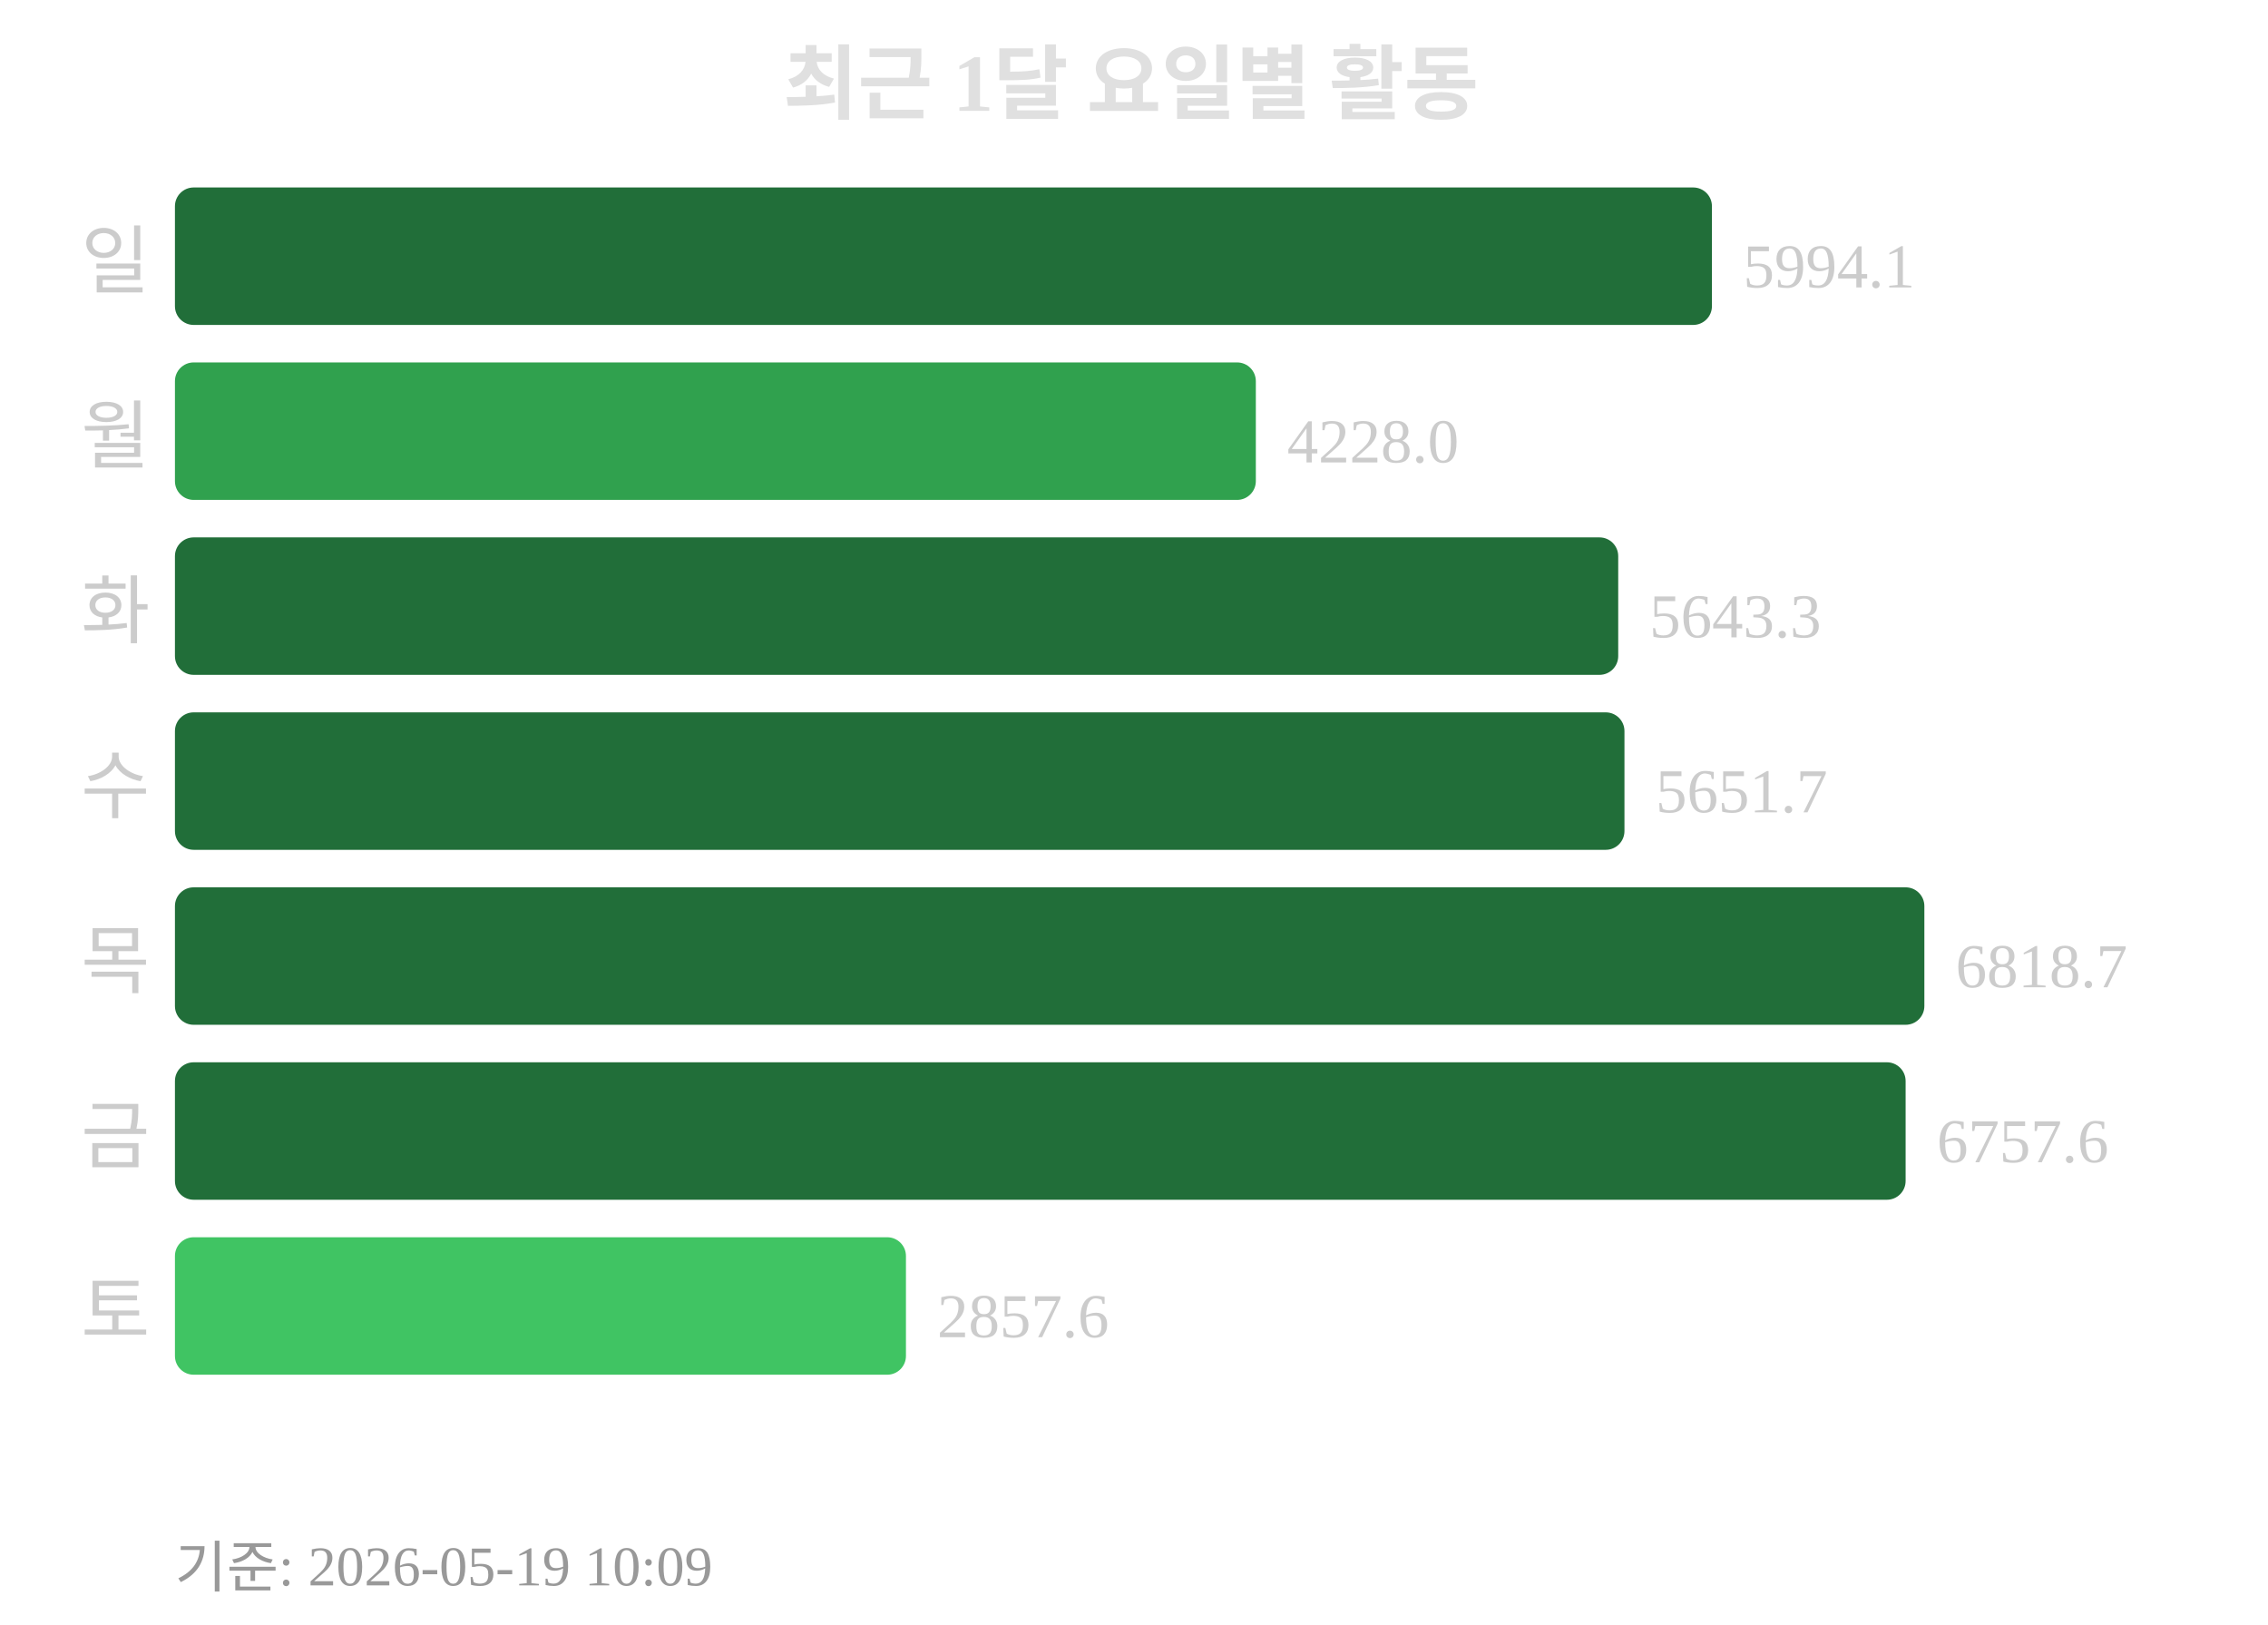
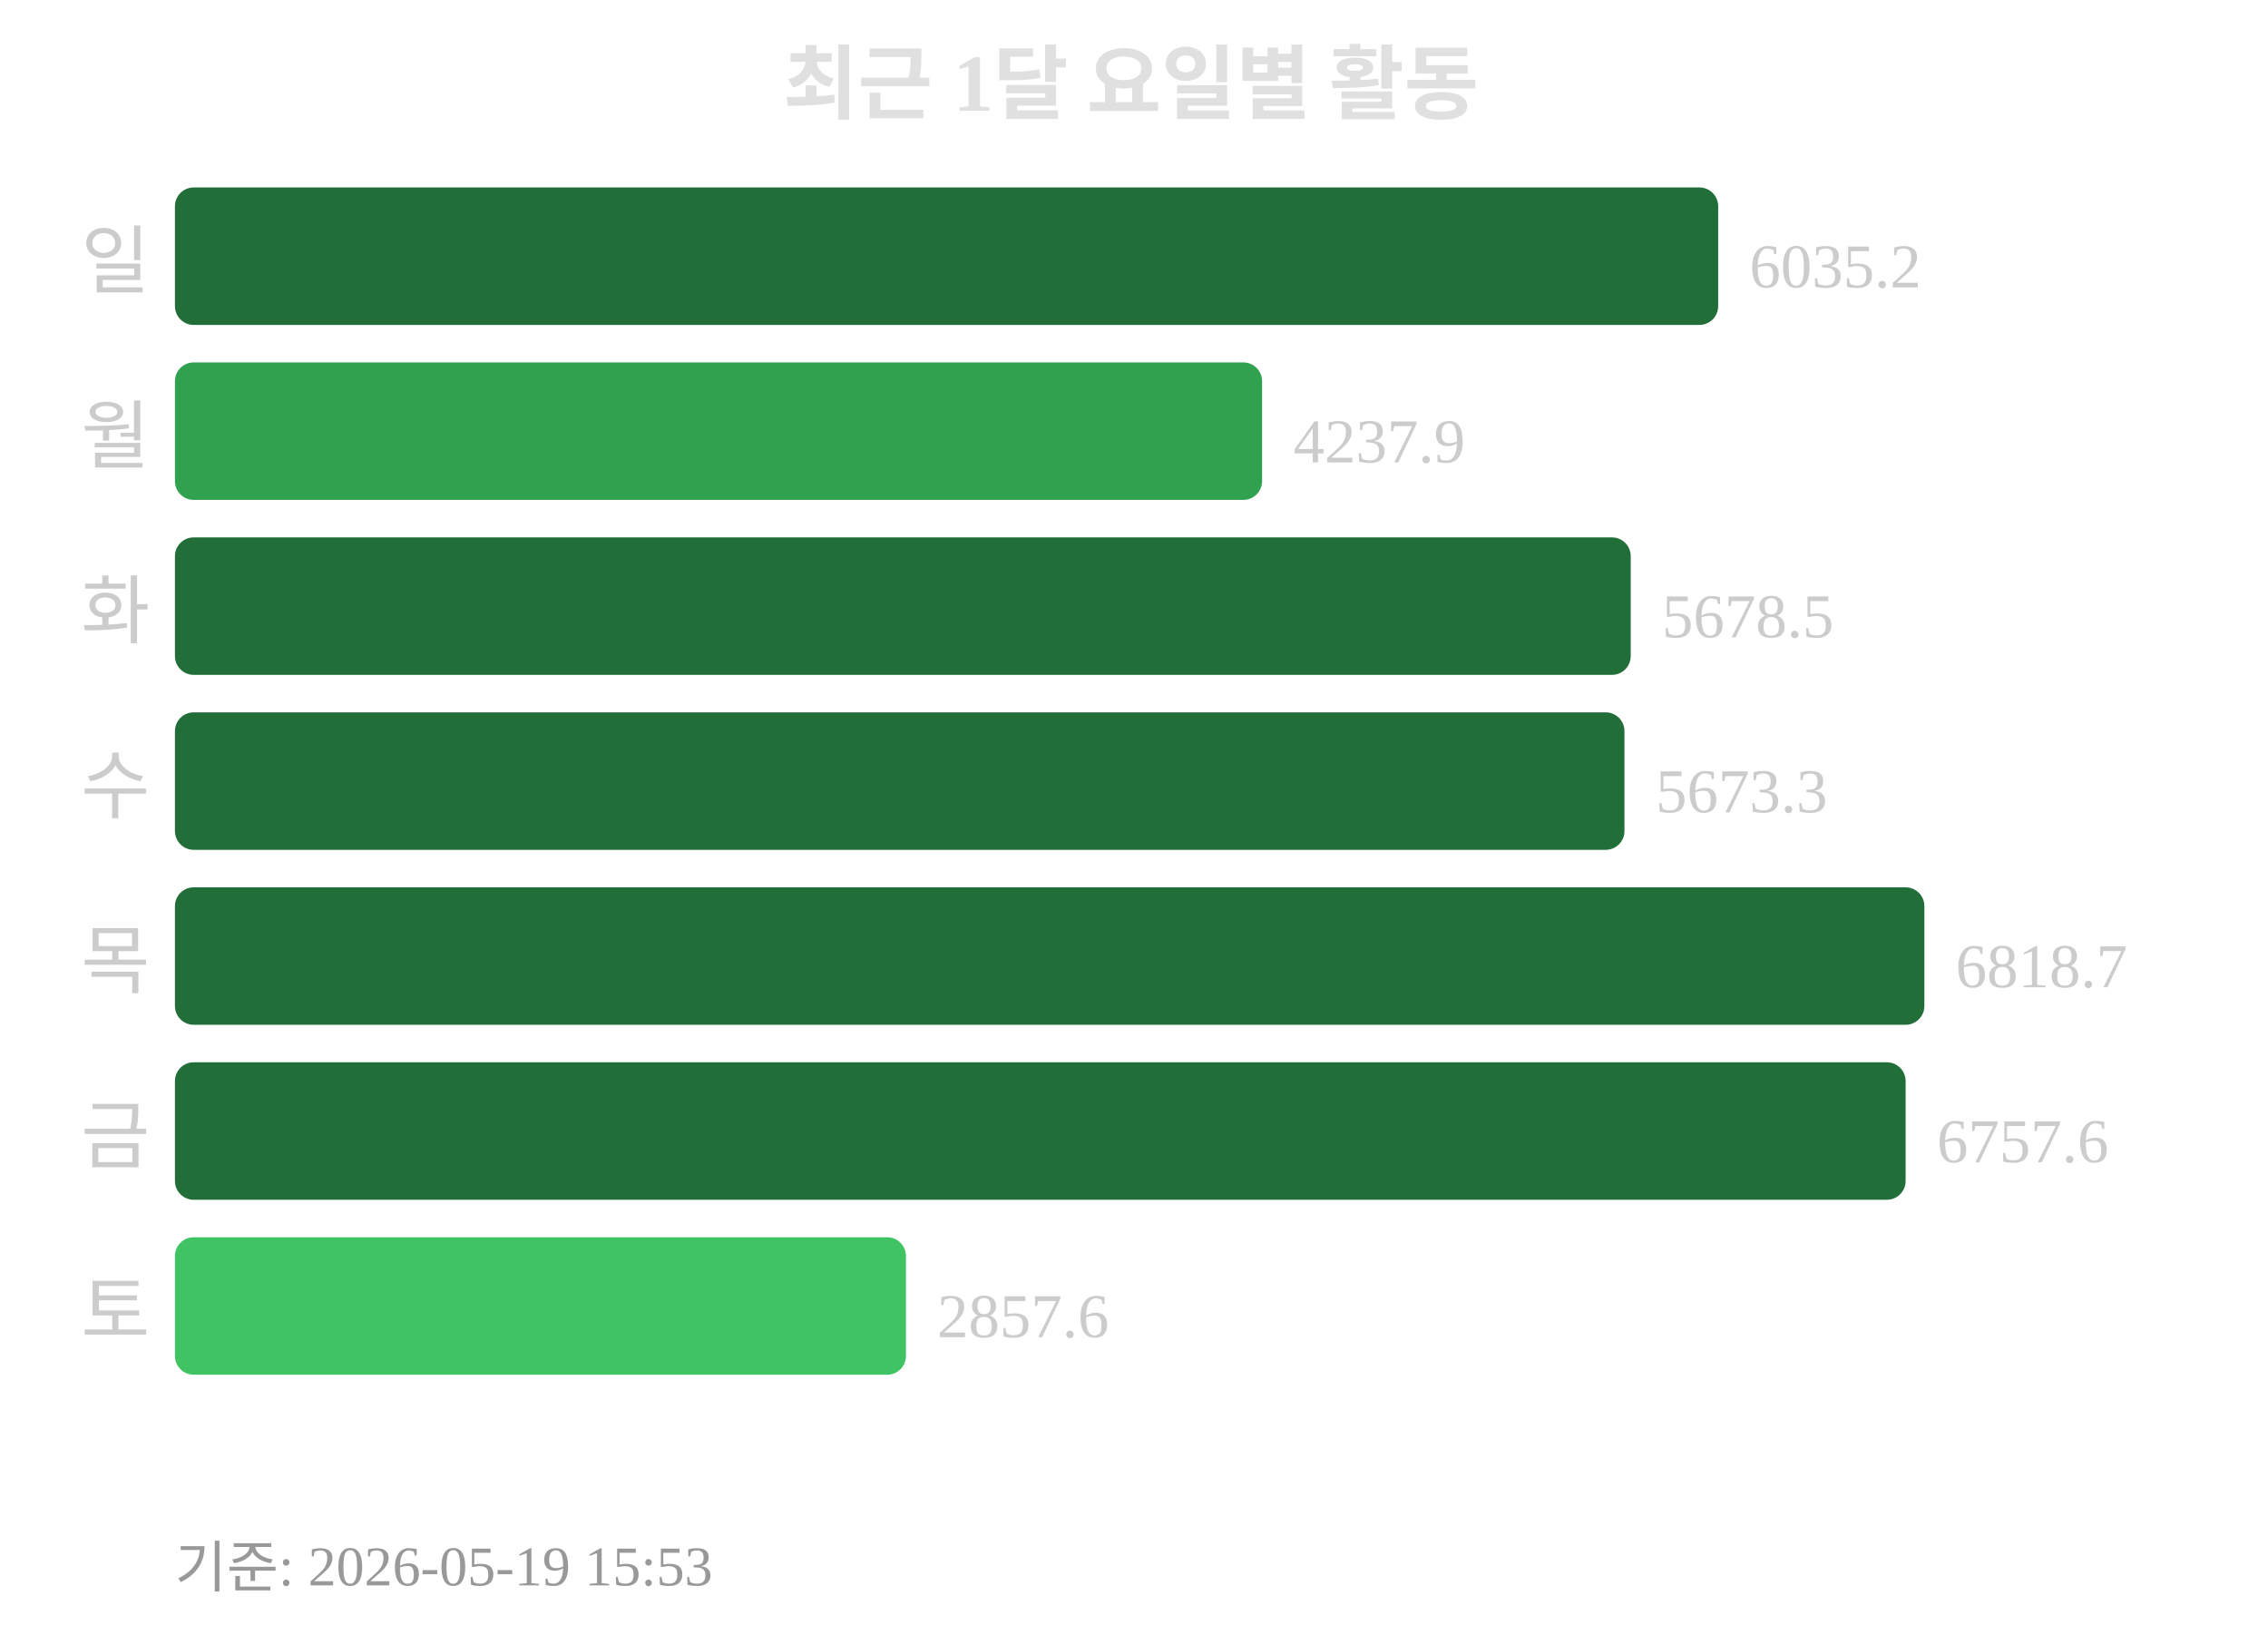
<svg xmlns="http://www.w3.org/2000/svg" width="363" height="260">
  <text x="181" y="18" text-anchor="middle" font-size="13" font-weight="bold" fill="#e0e0e0">최근 1달 요일별 활동</text>
  <text x="24" y="46" text-anchor="end" font-size="12" fill="#cccccc">일</text>
-   <rect x="28" y="30" width="246" height="22" rx="3" fill="#216e39" />
-   <text x="279" y="46" font-size="10" fill="#cccccc">5994.1</text>
+   <rect x="28" y="30" width="247" height="22" rx="3" fill="#216e39" />
+   <text x="280" y="46" font-size="10" fill="#cccccc">6035.2</text>
  <text x="24" y="74" text-anchor="end" font-size="12" fill="#cccccc">월</text>
-   <rect x="28" y="58" width="173" height="22" rx="3" fill="#30a14e" />
-   <text x="206" y="74" font-size="10" fill="#cccccc">4228.0</text>
+   <rect x="28" y="58" width="174" height="22" rx="3" fill="#30a14e" />
+   <text x="207" y="74" font-size="10" fill="#cccccc">4237.9</text>
  <text x="24" y="102" text-anchor="end" font-size="12" fill="#cccccc">화</text>
-   <rect x="28" y="86" width="231" height="22" rx="3" fill="#216e39" />
-   <text x="264" y="102" font-size="10" fill="#cccccc">5643.3</text>
+   <rect x="28" y="86" width="233" height="22" rx="3" fill="#216e39" />
+   <text x="266" y="102" font-size="10" fill="#cccccc">5678.5</text>
  <text x="24" y="130" text-anchor="end" font-size="12" fill="#cccccc">수</text>
  <rect x="28" y="114" width="232" height="22" rx="3" fill="#216e39" />
-   <text x="265" y="130" font-size="10" fill="#cccccc">5651.7</text>
+   <text x="265" y="130" font-size="10" fill="#cccccc">5673.3</text>
  <text x="24" y="158" text-anchor="end" font-size="12" fill="#cccccc">목</text>
  <rect x="28" y="142" width="280" height="22" rx="3" fill="#216e39" />
  <text x="313" y="158" font-size="10" fill="#cccccc">6818.7</text>
  <text x="24" y="186" text-anchor="end" font-size="12" fill="#cccccc">금</text>
  <rect x="28" y="170" width="277" height="22" rx="3" fill="#216e39" />
  <text x="310" y="186" font-size="10" fill="#cccccc">6757.6</text>
  <text x="24" y="214" text-anchor="end" font-size="12" fill="#cccccc">토</text>
  <rect x="28" y="198" width="117" height="22" rx="3" fill="#40c463" />
  <text x="150" y="214" font-size="10" fill="#cccccc">2857.6</text>
-   <text x="28" y="254" font-size="9" fill="#999999">기준: 2026-05-19 10:09</text>
+   <text x="28" y="254" font-size="9" fill="#999999">기준: 2026-05-19 15:53</text>
</svg>
